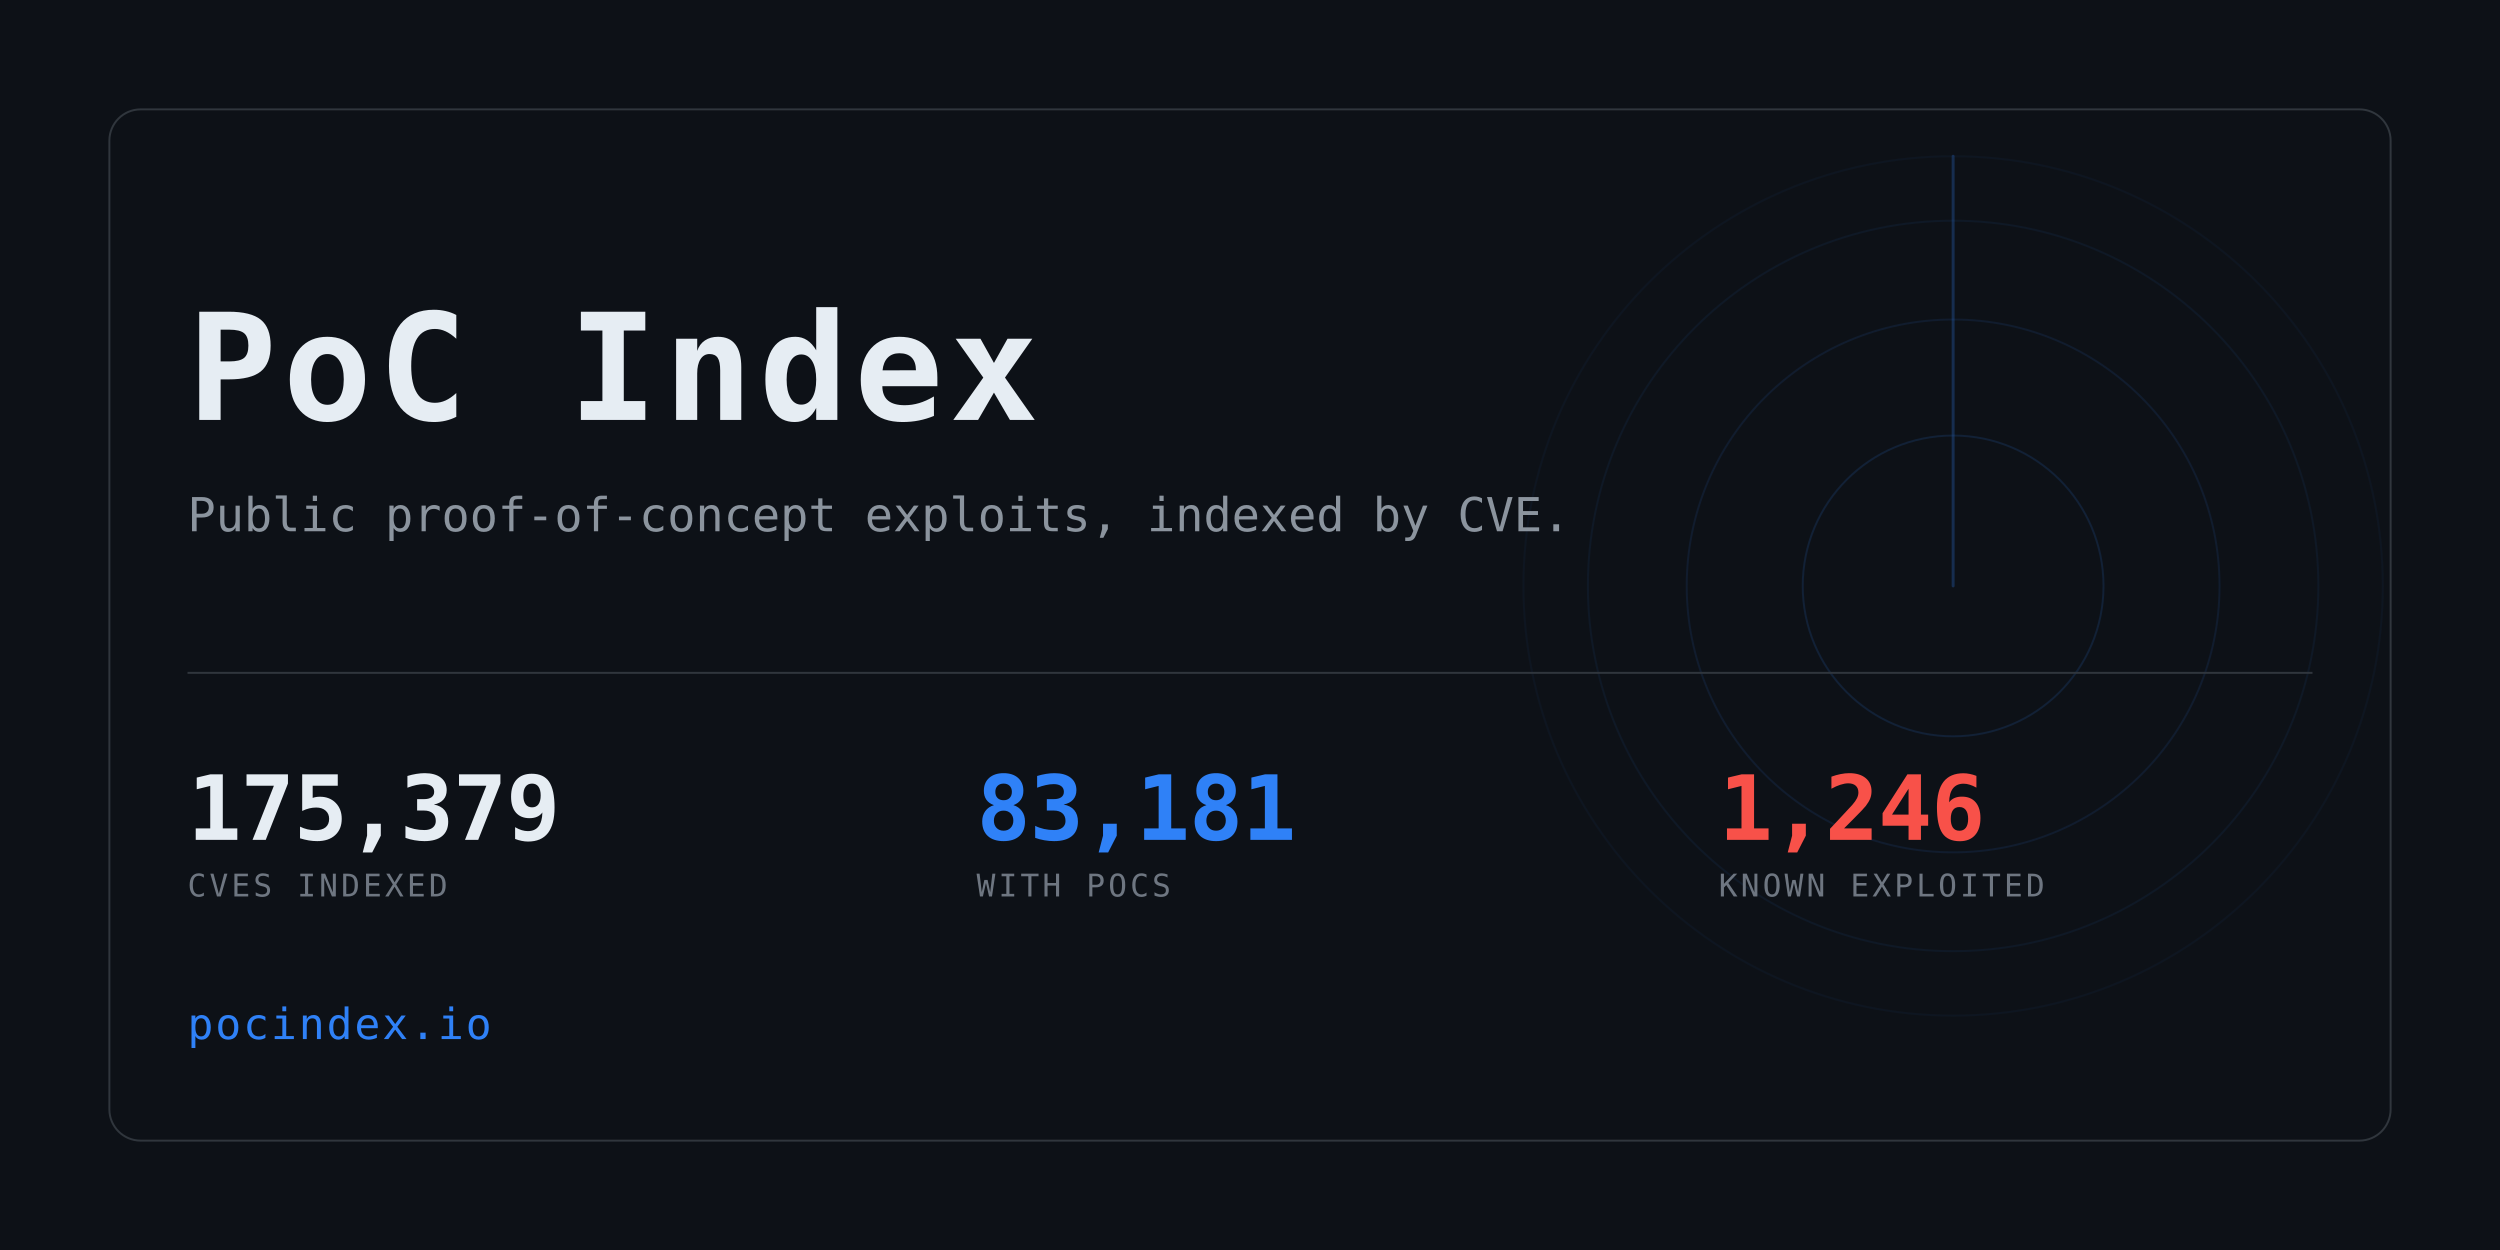
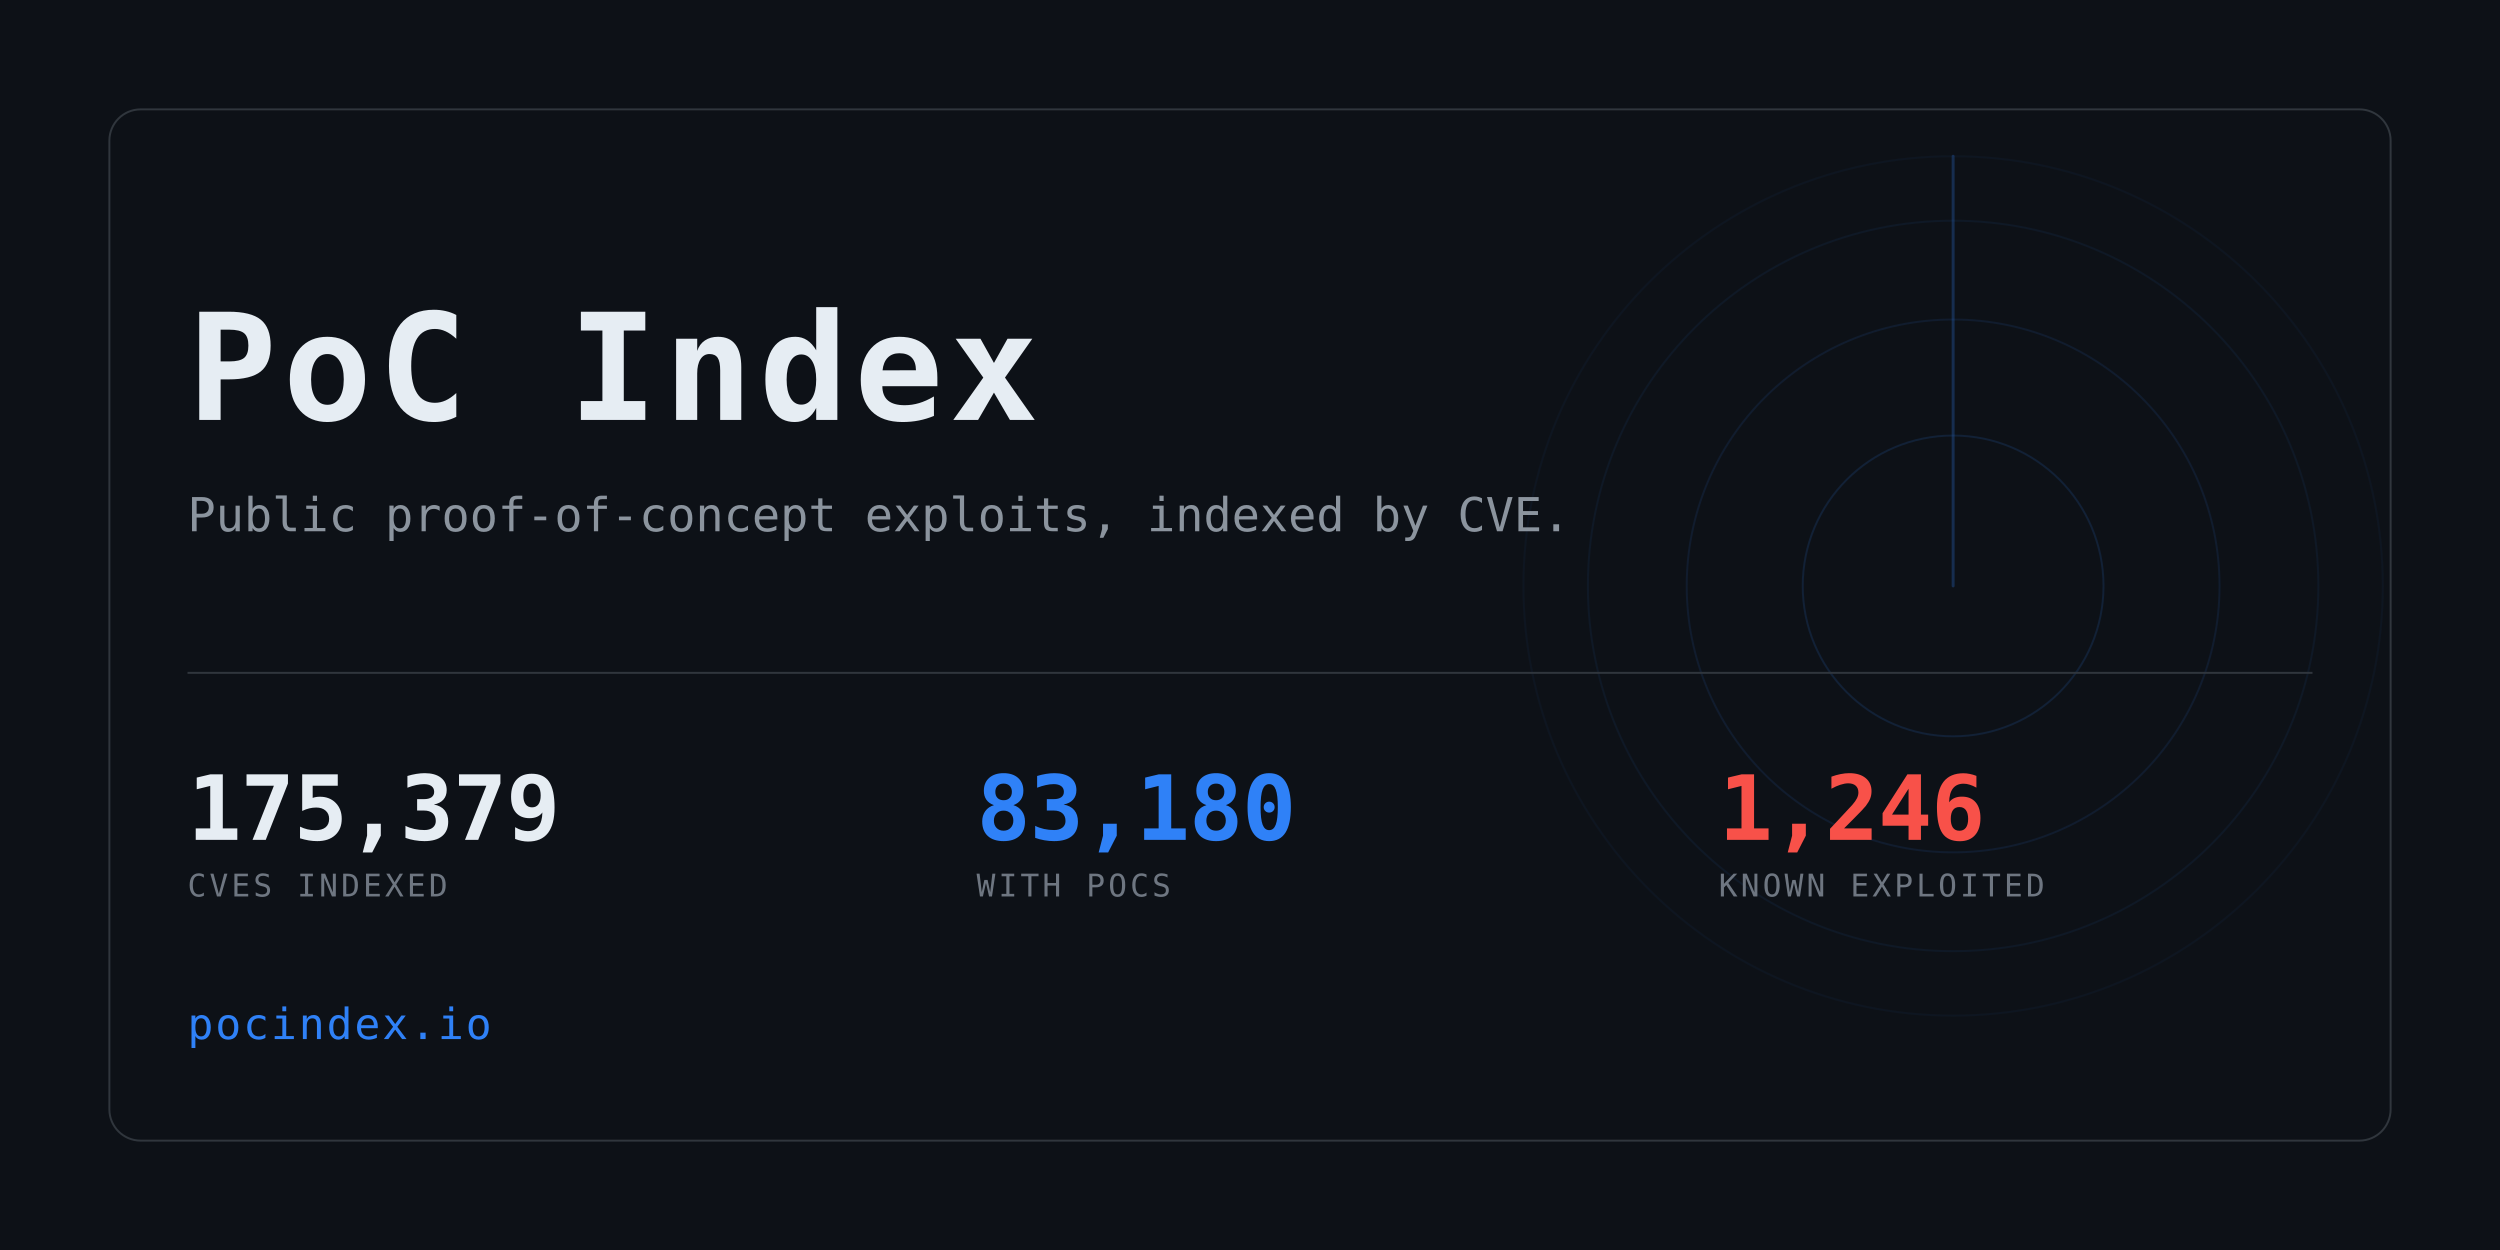
<svg xmlns="http://www.w3.org/2000/svg" width="1280" height="640" viewBox="0 0 1280 640" role="img" aria-label="PoC Index">
  <clipPath id="card">
    <rect x="56" y="56" width="1168" height="528" rx="16" />
  </clipPath>
  <rect width="1280" height="640" fill="#0d1117" />
  <g clip-path="url(#card)" opacity="0.6">
    <g>
      <circle cx="1000" cy="300" r="77.0" fill="none" stroke="#2f81f7" stroke-width="1" opacity="0.234" />
      <circle cx="1000" cy="300" r="136.4" fill="none" stroke="#2f81f7" stroke-width="1" opacity="0.169" />
      <circle cx="1000" cy="300" r="187.0" fill="none" stroke="#2f81f7" stroke-width="1" opacity="0.117" />
      <circle cx="1000" cy="300" r="220.0" fill="none" stroke="#2f81f7" stroke-width="1" opacity="0.078" />
      <line x1="1000" y1="300" x2="1000" y2="80.0" stroke="#2f81f7" stroke-width="1.5" stroke-linecap="round" opacity="0.416">
        <animateTransform attributeName="transform" type="rotate" from="0 1000 300" to="360 1000 300" dur="8s" repeatCount="indefinite" />
      </line>
    </g>
  </g>
  <rect x="56" y="56" width="1168" height="528" rx="16" fill="none" stroke="#30363d" />
  <text x="96" y="215" font-family="ui-monospace,SFMono-Regular,Menlo,Consolas,monospace" font-size="76" font-weight="700" fill="#e6edf3" letter-spacing="3">PoC Index</text>
  <text x="96" y="272" font-family="ui-monospace,SFMono-Regular,Menlo,Consolas,monospace" font-size="24" fill="#8b949e">
    Public proof-of-concept exploits, indexed by CVE.</text>
  <rect x="96" y="344" width="1088" height="1" fill="#30363d" />
  <text x="96" y="430" font-family="ui-monospace,SFMono-Regular,Menlo,Consolas,monospace" font-size="46" font-weight="700" fill="#e6edf3" letter-spacing="-0.5">175,379</text>
  <text x="96" y="459" font-family="ui-monospace,SFMono-Regular,Menlo,Consolas,monospace" font-size="16" fill="#6e7681" letter-spacing="1.6">CVES INDEXED</text>
-   <text x="500" y="430" font-family="ui-monospace,SFMono-Regular,Menlo,Consolas,monospace" font-size="46" font-weight="700" fill="#2f81f7" letter-spacing="-0.5">83,181</text>
+   <text x="500" y="430" font-family="ui-monospace,SFMono-Regular,Menlo,Consolas,monospace" font-size="46" font-weight="700" fill="#2f81f7" letter-spacing="-0.5">83,180</text>
  <text x="500" y="459" font-family="ui-monospace,SFMono-Regular,Menlo,Consolas,monospace" font-size="16" fill="#6e7681" letter-spacing="1.6">WITH POCS</text>
  <text x="880" y="430" font-family="ui-monospace,SFMono-Regular,Menlo,Consolas,monospace" font-size="46" font-weight="700" fill="#f85149" letter-spacing="-0.5">1,246</text>
  <text x="880" y="459" font-family="ui-monospace,SFMono-Regular,Menlo,Consolas,monospace" font-size="16" fill="#6e7681" letter-spacing="1.6">KNOWN EXPLOITED</text>
  <text x="96" y="532" font-family="ui-monospace,SFMono-Regular,Menlo,Consolas,monospace" font-size="22" fill="#2f81f7" letter-spacing="1">pocindex.io</text>
</svg>
